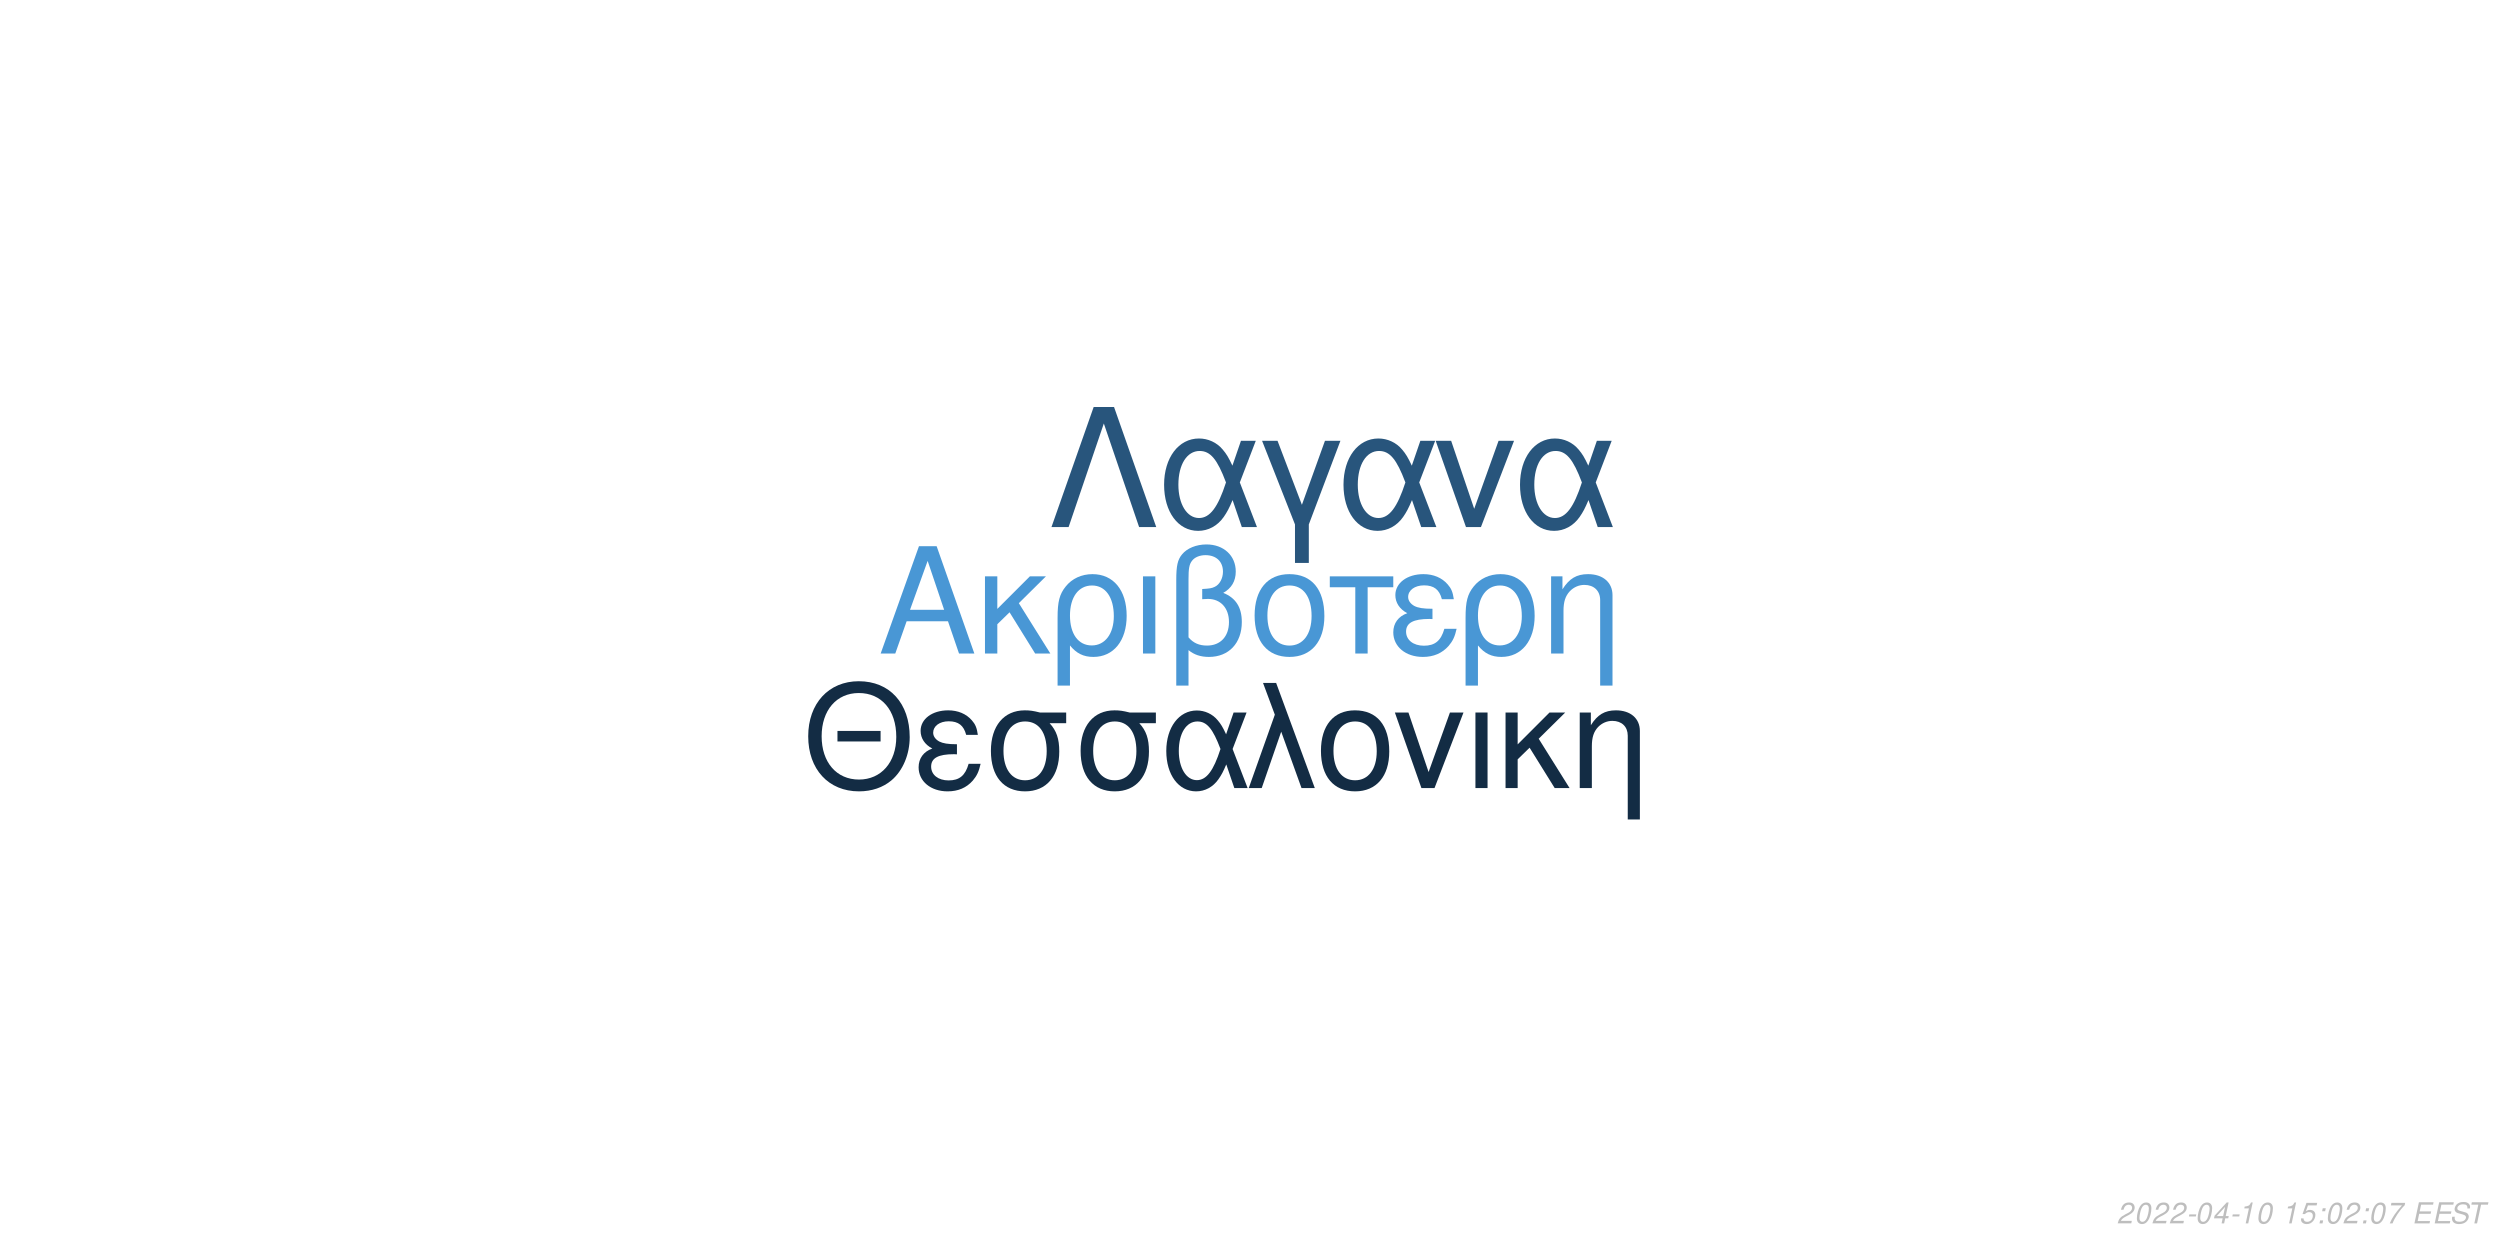
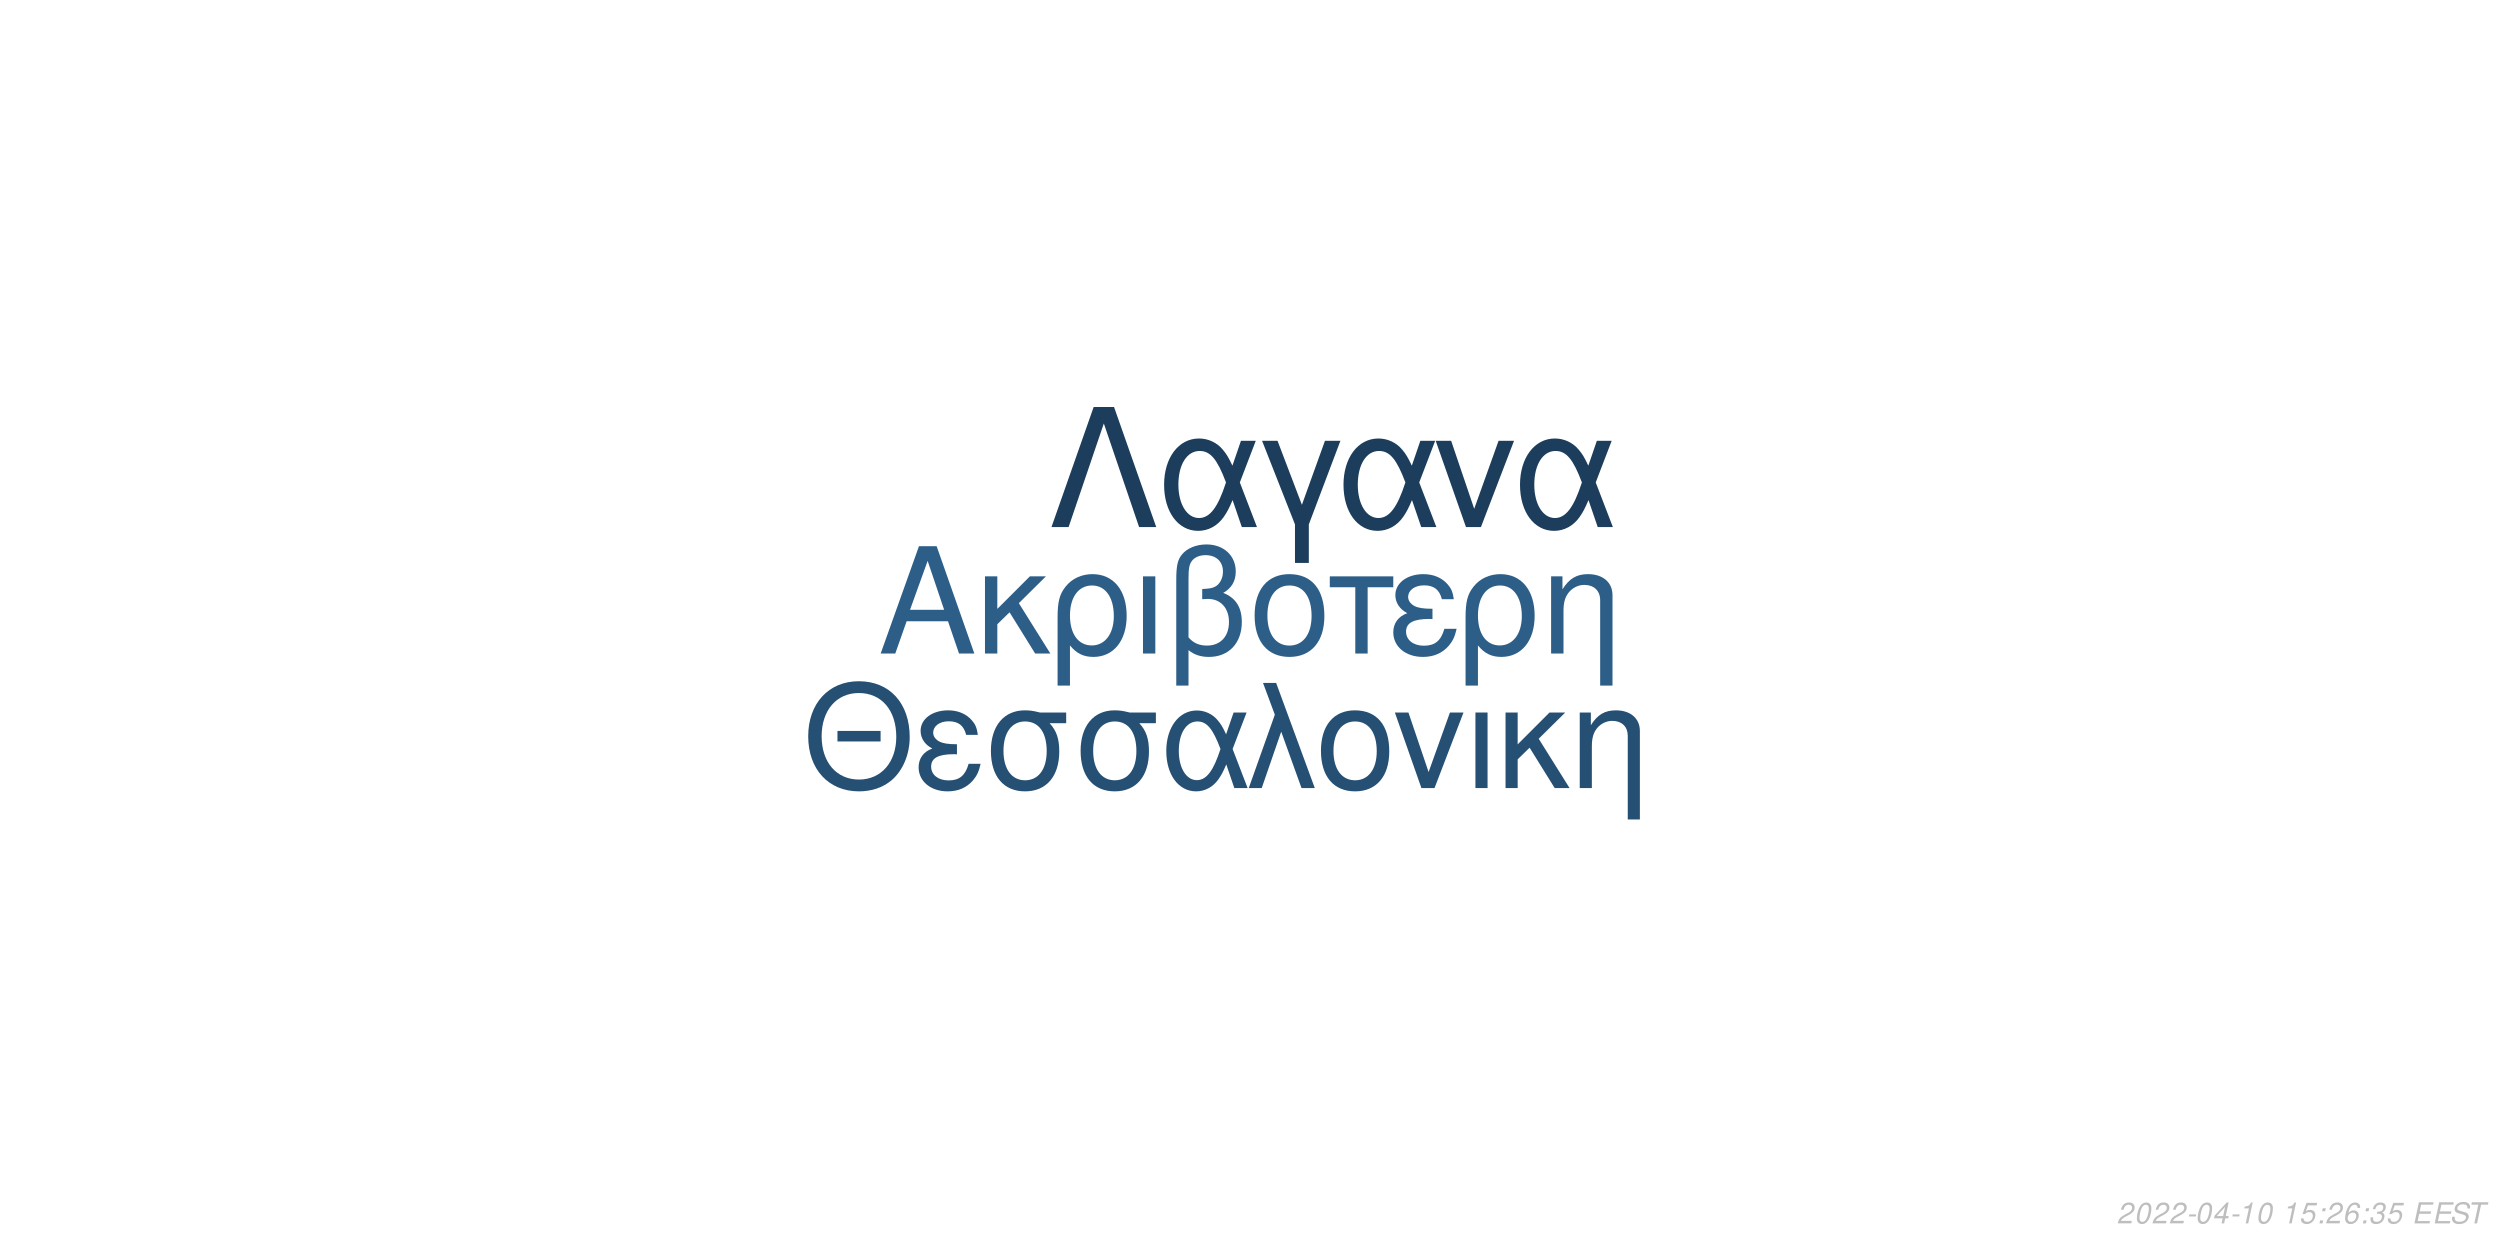
<svg xmlns="http://www.w3.org/2000/svg" xmlns:xlink="http://www.w3.org/1999/xlink" width="864pt" height="432pt" viewBox="0 0 864 432" version="1.1">
  <defs>
    <g>
      <symbol overflow="visible" id="glyph0-0">
        <path style="stroke:none;" d="" />
      </symbol>
      <symbol overflow="visible" id="glyph0-1">
        <path style="stroke:none;" d="M 24.125 -11.141 L 27.938 0 L 33.234 0 L 20.203 -37.094 L 14.094 -37.094 L 0.859 0 L 5.906 0 L 9.828 -11.141 Z M 22.797 -15.109 L 11 -15.109 L 17.094 -32.016 Z M 22.797 -15.109 " />
      </symbol>
      <symbol overflow="visible" id="glyph0-2">
        <path style="stroke:none;" d="M 7.172 -15.422 L 7.172 -26.672 L 2.906 -26.672 L 2.906 0 L 7.172 0 L 7.172 -10.125 L 11.406 -14.25 L 20.25 0 L 25.5 0 L 14.609 -17.406 L 23.969 -26.672 L 18.422 -26.672 Z M 7.172 -15.422 " />
      </symbol>
      <symbol overflow="visible" id="glyph0-3">
        <path style="stroke:none;" d="M 3 11.094 L 7.281 11.094 L 7.281 -2.797 C 9.516 -0.047 11.953 1.172 15.375 1.172 C 22.344 1.172 26.875 -4.422 26.875 -13.031 C 26.875 -21.891 22.297 -27.438 15.062 -27.438 C 11.297 -27.438 7.984 -25.906 5.797 -23.156 C 3.672 -20.516 3 -17.969 3 -12.359 Z M 14.906 -23.516 C 19.547 -23.516 22.438 -19.438 22.438 -12.922 C 22.438 -6.812 19.391 -2.797 14.812 -2.797 C 10.172 -2.797 7.281 -6.766 7.281 -13.125 C 7.281 -19.484 10.234 -23.516 14.906 -23.516 Z M 14.906 -23.516 " />
      </symbol>
      <symbol overflow="visible" id="glyph0-4">
        <path style="stroke:none;" d="M 3.516 0 L 7.781 0 L 7.781 -26.672 L 3.516 -26.672 Z M 3.516 0 " />
      </symbol>
      <symbol overflow="visible" id="glyph0-5">
        <path style="stroke:none;" d="M 4.016 11.094 L 8.25 11.094 L 8.25 -1.172 C 10.172 0.406 12.422 1.172 15.312 1.172 C 22.188 1.172 26.672 -3.609 26.672 -10.891 C 26.672 -15.984 24.578 -19.234 20.25 -20.969 C 23.109 -22.547 24.578 -25.031 24.578 -28.344 C 24.578 -33.844 20.406 -37.703 14.453 -37.703 C 10.938 -37.703 7.734 -36.391 6 -34.25 C 4.484 -32.422 4.016 -30.328 4.016 -25.391 Z M 8.25 -25.656 C 8.25 -29.359 8.5 -30.844 9.469 -32.062 C 10.375 -33.281 12.156 -34 14.094 -34 C 17.812 -34 20.156 -31.812 20.156 -28.297 C 20.156 -25.953 18.984 -23.812 17.297 -23.047 C 16.281 -22.547 15.469 -22.438 12.984 -22.297 L 12.984 -18.781 C 13.734 -18.828 14.344 -18.875 14.969 -18.875 C 19.344 -18.875 22.234 -15.719 22.234 -10.891 C 22.234 -5.906 19.281 -2.75 14.656 -2.75 C 11.953 -2.75 9.922 -3.609 8.25 -5.594 Z M 8.25 -25.656 " />
      </symbol>
      <symbol overflow="visible" id="glyph0-6">
        <path style="stroke:none;" d="M 14.094 -27.438 C 6.562 -27.438 2.094 -22.094 2.094 -13.125 C 2.094 -4.125 6.562 1.172 14.141 1.172 C 21.672 1.172 26.203 -4.172 26.203 -12.922 C 26.203 -22.188 21.828 -27.438 14.094 -27.438 Z M 14.141 -23.516 C 18.938 -23.516 21.781 -19.594 21.781 -12.984 C 21.781 -6.672 18.828 -2.75 14.141 -2.75 C 9.422 -2.75 6.516 -6.672 6.516 -13.125 C 6.516 -19.594 9.422 -23.516 14.141 -23.516 Z M 14.141 -23.516 " />
      </symbol>
      <symbol overflow="visible" id="glyph0-7">
        <path style="stroke:none;" d="M 7.891 0 L 12.156 0 L 12.156 -22.906 L 21.016 -22.906 L 21.016 -26.672 L -0.922 -26.672 L -0.922 -22.906 L 7.891 -22.906 Z M 7.891 0 " />
      </symbol>
      <symbol overflow="visible" id="glyph0-8">
        <path style="stroke:none;" d="M 14.562 -15.469 C 11.344 -15.469 9.562 -15.781 8.297 -16.438 C 6.922 -17.203 6.156 -18.328 6.156 -19.547 C 6.156 -21.891 8.453 -23.562 11.656 -23.562 C 15.062 -23.562 16.953 -22.094 17.812 -18.781 L 21.938 -18.781 C 21.578 -21.266 21.062 -22.5 19.797 -23.922 C 17.812 -26.203 14.906 -27.438 11.453 -27.438 C 5.797 -27.438 1.734 -24.375 1.734 -20.203 C 1.734 -17.609 3.156 -15.375 5.859 -13.938 C 2.797 -12.875 1.016 -10.484 1.016 -7.328 C 1.016 -2.391 5.297 1.172 11.25 1.172 C 14.969 1.172 17.906 -0.109 20.156 -2.641 C 21.578 -4.328 22.297 -5.797 22.906 -8.547 L 18.672 -8.547 C 17.5 -4.422 15.422 -2.703 11.609 -2.703 C 7.938 -2.703 5.438 -4.688 5.438 -7.578 C 5.438 -10.578 7.938 -11.953 13.484 -11.953 C 13.641 -11.953 14.094 -11.953 14.562 -11.906 Z M 14.562 -15.469 " />
      </symbol>
      <symbol overflow="visible" id="glyph0-9">
        <path style="stroke:none;" d="M 3.562 -26.672 L 3.562 0 L 7.844 0 L 7.844 -14.703 C 7.844 -17.906 8.5 -19.891 10.031 -21.531 C 11.406 -22.953 13.188 -23.719 15.062 -23.719 C 18.375 -23.719 20.516 -21.672 20.516 -18.469 L 20.516 11.094 L 24.781 11.094 L 24.781 -20.156 C 24.781 -24.578 21.469 -27.438 16.328 -27.438 C 12.359 -27.438 9.828 -25.906 7.484 -22.188 L 7.484 -26.672 Z M 3.562 -26.672 " />
      </symbol>
      <symbol overflow="visible" id="glyph1-0">
        <path style="stroke:none;" d="" />
      </symbol>
      <symbol overflow="visible" id="glyph1-1">
        <path style="stroke:none;" d="M 26.859 -19.734 L 11.953 -19.734 L 11.953 -16.094 L 26.859 -16.094 Z M 19.328 -36.922 C 8.922 -36.922 1.844 -29.25 1.844 -17.891 C 1.844 -6.484 8.875 1.141 19.391 1.141 C 23.812 1.141 27.703 -0.203 30.641 -2.688 C 34.578 -6.031 36.922 -11.656 36.922 -17.594 C 36.922 -29.297 30 -36.922 19.328 -36.922 Z M 19.328 -32.844 C 27.203 -32.844 32.281 -26.906 32.281 -17.688 C 32.281 -8.922 27.062 -2.938 19.391 -2.938 C 11.609 -2.938 6.484 -8.922 6.484 -17.891 C 6.484 -26.859 11.609 -32.844 19.328 -32.844 Z M 19.328 -32.844 " />
      </symbol>
      <symbol overflow="visible" id="glyph1-2">
        <path style="stroke:none;" d="M 14.25 -15.141 C 11.109 -15.141 9.375 -15.453 8.125 -16.094 C 6.781 -16.844 6.031 -17.938 6.031 -19.141 C 6.031 -21.422 8.266 -23.078 11.406 -23.078 C 14.75 -23.078 16.594 -21.625 17.438 -18.391 L 21.469 -18.391 C 21.125 -20.828 20.625 -22.031 19.391 -23.422 C 17.438 -25.656 14.594 -26.859 11.219 -26.859 C 5.688 -26.859 1.688 -23.875 1.688 -19.781 C 1.688 -17.234 3.094 -15.047 5.734 -13.656 C 2.734 -12.609 1 -10.266 1 -7.172 C 1 -2.344 5.188 1.141 11.016 1.141 C 14.656 1.141 17.547 -0.094 19.734 -2.594 C 21.125 -4.234 21.828 -5.688 22.422 -8.375 L 18.281 -8.375 C 17.141 -4.328 15.094 -2.641 11.359 -2.641 C 7.766 -2.641 5.328 -4.578 5.328 -7.422 C 5.328 -10.359 7.766 -11.703 13.203 -11.703 C 13.359 -11.703 13.797 -11.703 14.25 -11.656 Z M 14.25 -15.141 " />
      </symbol>
      <symbol overflow="visible" id="glyph1-3">
        <path style="stroke:none;" d="M 29 -26.109 L 19.938 -26.109 C 17.594 -26.703 16.438 -26.859 14.703 -26.859 C 7.469 -26.859 2.984 -21.469 2.984 -12.859 C 2.984 -4.031 7.375 1.141 14.797 1.141 C 22.172 1.141 26.609 -4.078 26.609 -12.656 C 26.609 -17.047 25.656 -19.828 23.266 -22.422 L 29 -22.422 Z M 14.797 -23.016 C 19.531 -23.016 22.266 -19.234 22.266 -12.75 C 22.266 -6.531 19.438 -2.688 14.797 -2.688 C 10.172 -2.688 7.328 -6.531 7.328 -12.859 C 7.328 -19.188 10.172 -23.016 14.797 -23.016 Z M 14.797 -23.016 " />
      </symbol>
      <symbol overflow="visible" id="glyph1-4">
        <path style="stroke:none;" d="M 29.344 -26.109 L 24.859 -26.109 L 22.266 -18.578 C 21.125 -21.031 20.484 -22.125 19.328 -23.469 C 17.547 -25.609 14.906 -26.812 12.156 -26.812 C 5.984 -26.812 1.594 -20.984 1.594 -12.812 C 1.594 -4.578 5.828 1.141 11.906 1.141 C 14.953 1.141 17.734 -0.344 19.625 -3.047 C 20.672 -4.531 21.281 -5.688 22.328 -8.172 L 25.109 0 L 29.703 0 L 24.516 -13.5 Z M 20.328 -13.5 C 17.891 -5.922 15.453 -2.734 12.156 -2.734 C 8.516 -2.734 5.922 -6.922 5.922 -12.812 C 5.922 -18.938 8.516 -23.016 12.359 -23.016 C 15.594 -23.016 17.688 -20.531 20.328 -13.5 Z M 20.328 -13.5 " />
      </symbol>
      <symbol overflow="visible" id="glyph1-5">
        <path style="stroke:none;" d="M 1.094 0 L 5.578 0 L 12.312 -19.484 L 19.328 0 L 23.922 0 L 10.562 -36.328 L 6.031 -36.328 L 10.109 -25.359 Z M 1.094 0 " />
      </symbol>
      <symbol overflow="visible" id="glyph1-6">
        <path style="stroke:none;" d="M 13.797 -26.859 C 6.422 -26.859 2.047 -21.625 2.047 -12.859 C 2.047 -4.031 6.422 1.141 13.859 1.141 C 21.234 1.141 25.656 -4.078 25.656 -12.656 C 25.656 -21.719 21.375 -26.859 13.797 -26.859 Z M 13.859 -23.016 C 18.531 -23.016 21.328 -19.188 21.328 -12.703 C 21.328 -6.531 18.438 -2.688 13.859 -2.688 C 9.219 -2.688 6.375 -6.531 6.375 -12.859 C 6.375 -19.188 9.219 -23.016 13.859 -23.016 Z M 13.859 -23.016 " />
      </symbol>
      <symbol overflow="visible" id="glyph1-7">
        <path style="stroke:none;" d="M 14.297 0 L 24.312 -26.109 L 19.625 -26.109 L 12.25 -5.531 L 5.281 -26.109 L 0.594 -26.109 L 9.766 0 Z M 14.297 0 " />
      </symbol>
      <symbol overflow="visible" id="glyph1-8">
        <path style="stroke:none;" d="M 3.438 0 L 7.625 0 L 7.625 -26.109 L 3.438 -26.109 Z M 3.438 0 " />
      </symbol>
      <symbol overflow="visible" id="glyph1-9">
        <path style="stroke:none;" d="M 7.031 -15.094 L 7.031 -26.109 L 2.844 -26.109 L 2.844 0 L 7.031 0 L 7.031 -9.922 L 11.156 -13.953 L 19.828 0 L 24.969 0 L 14.297 -17.047 L 23.469 -26.109 L 18.031 -26.109 Z M 7.031 -15.094 " />
      </symbol>
      <symbol overflow="visible" id="glyph1-10">
        <path style="stroke:none;" d="M 3.484 -26.109 L 3.484 0 L 7.672 0 L 7.672 -14.406 C 7.672 -17.547 8.328 -19.484 9.812 -21.078 C 11.156 -22.469 12.906 -23.219 14.75 -23.219 C 17.984 -23.219 20.078 -21.234 20.078 -18.094 L 20.078 10.859 L 24.266 10.859 L 24.266 -19.734 C 24.266 -24.062 21.031 -26.859 16 -26.859 C 12.109 -26.859 9.609 -25.359 7.328 -21.719 L 7.328 -26.109 Z M 3.484 -26.109 " />
      </symbol>
      <symbol overflow="visible" id="glyph2-0">
        <path style="stroke:none;" d="" />
      </symbol>
      <symbol overflow="visible" id="glyph2-1">
        <path style="stroke:none;" d="M 22.531 -41.484 L 15.484 -41.484 L 0.906 0 L 6.828 0 L 19 -35.797 L 31.188 0 L 37.109 0 Z M 22.531 -41.484 " />
      </symbol>
      <symbol overflow="visible" id="glyph2-2">
        <path style="stroke:none;" d="M 33.516 -29.812 L 28.391 -29.812 L 25.438 -21.219 C 24.125 -24.016 23.391 -25.266 22.078 -26.797 C 20.031 -29.25 17.016 -30.609 13.891 -30.609 C 6.828 -30.609 1.828 -23.953 1.828 -14.625 C 1.828 -5.234 6.656 1.312 13.594 1.312 C 17.078 1.312 20.266 -0.391 22.422 -3.469 C 23.609 -5.172 24.297 -6.484 25.5 -9.328 L 28.688 0 L 33.922 0 L 28 -15.422 Z M 23.219 -15.422 C 20.422 -6.766 17.641 -3.125 13.891 -3.125 C 9.734 -3.125 6.766 -7.906 6.766 -14.625 C 6.766 -21.625 9.734 -26.297 14.109 -26.297 C 17.812 -26.297 20.203 -23.453 23.219 -15.422 Z M 23.219 -15.422 " />
      </symbol>
      <symbol overflow="visible" id="glyph2-3">
        <path style="stroke:none;" d="M 12.062 12.406 L 16.844 12.406 L 16.844 -0.906 L 27.766 -29.812 L 22.422 -29.812 L 14.453 -7.688 L 6.031 -29.812 L 0.688 -29.812 L 12.062 -0.906 Z M 12.062 12.406 " />
      </symbol>
      <symbol overflow="visible" id="glyph2-4">
        <path style="stroke:none;" d="M 16.328 0 L 27.766 -29.812 L 22.422 -29.812 L 14 -6.312 L 6.031 -29.812 L 0.688 -29.812 L 11.156 0 Z M 16.328 0 " />
      </symbol>
      <symbol overflow="visible" id="glyph3-0">
        <path style="stroke:none;" d="" />
      </symbol>
      <symbol overflow="visible" id="glyph3-1">
        <path style="stroke:none;" d="M 5.234 -0.875 L 1.469 -0.875 C 1.641 -1.375 2.203 -1.891 3.109 -2.344 L 4.234 -2.938 C 5.562 -3.625 6.219 -4.469 6.219 -5.484 C 6.219 -5.938 6.062 -6.359 5.797 -6.656 C 5.469 -7.047 4.984 -7.234 4.312 -7.234 C 2.766 -7.234 1.891 -6.453 1.484 -4.734 L 2.375 -4.734 C 2.484 -5.188 2.609 -5.484 2.797 -5.75 C 3.094 -6.203 3.609 -6.453 4.188 -6.453 C 4.891 -6.453 5.344 -6.031 5.344 -5.375 C 5.344 -4.703 4.859 -4.094 4.016 -3.656 L 2.984 -3.125 C 1.234 -2.188 0.797 -1.656 0.344 -0.016 L 5.047 -0.016 Z M 5.234 -0.875 " />
      </symbol>
      <symbol overflow="visible" id="glyph3-2">
        <path style="stroke:none;" d="M 4.203 -7.234 C 3.375 -7.234 2.688 -6.812 2.125 -5.984 C 1.484 -5.047 0.984 -3.188 0.984 -1.734 C 0.984 -1.109 1.172 -0.562 1.484 -0.266 C 1.797 0.047 2.281 0.234 2.766 0.234 C 3.625 0.234 4.281 -0.156 4.859 -1.016 C 5.516 -1.953 6 -3.797 6 -5.266 C 6 -6.5 5.328 -7.234 4.203 -7.234 Z M 4.094 -6.453 C 4.734 -6.453 5.125 -5.984 5.125 -5.156 C 5.125 -4.203 4.781 -2.625 4.406 -1.812 C 3.984 -0.938 3.516 -0.547 2.875 -0.547 C 2.25 -0.547 1.875 -1.031 1.875 -1.828 C 1.875 -2.797 2.203 -4.344 2.594 -5.203 C 2.984 -6.047 3.453 -6.453 4.094 -6.453 Z M 4.094 -6.453 " />
      </symbol>
      <symbol overflow="visible" id="glyph3-3">
        <path style="stroke:none;" d="M 3.516 -3.125 L 1.125 -3.125 L 0.969 -2.406 L 3.359 -2.406 Z M 3.516 -3.125 " />
      </symbol>
      <symbol overflow="visible" id="glyph3-4">
        <path style="stroke:none;" d="M 3.625 -1.75 L 3.266 0 L 4.141 0 L 4.516 -1.75 L 5.562 -1.75 L 5.734 -2.531 L 4.688 -2.531 L 5.688 -7.234 L 5.016 -7.234 L 0.844 -2.672 L 0.641 -1.75 Z M 3.797 -2.531 L 1.594 -2.531 L 4.469 -5.703 Z M 3.797 -2.531 " />
      </symbol>
      <symbol overflow="visible" id="glyph3-5">
        <path style="stroke:none;" d="M 3.703 -5.188 L 2.594 0 L 3.469 0 L 5.016 -7.234 L 4.438 -7.234 C 3.906 -6.156 3.688 -6.016 2.234 -5.812 L 2.109 -5.188 Z M 3.703 -5.188 " />
      </symbol>
      <symbol overflow="visible" id="glyph3-6">
        <path style="stroke:none;" d="" />
      </symbol>
      <symbol overflow="visible" id="glyph3-7">
        <path style="stroke:none;" d="M 6.297 -7.094 L 2.594 -7.094 L 1.234 -3.234 L 2.047 -3.234 C 2.656 -3.766 2.938 -3.906 3.531 -3.906 C 4.328 -3.906 4.797 -3.453 4.797 -2.688 C 4.797 -1.438 3.969 -0.547 2.828 -0.547 C 2.031 -0.547 1.609 -0.938 1.578 -1.734 L 0.703 -1.734 L 0.703 -1.516 C 0.703 -0.938 0.844 -0.547 1.188 -0.266 C 1.562 0.062 2.078 0.234 2.703 0.234 C 3.656 0.234 4.391 -0.156 4.984 -0.922 C 5.422 -1.5 5.672 -2.234 5.672 -2.953 C 5.672 -4 4.938 -4.672 3.812 -4.672 C 3.328 -4.672 2.906 -4.547 2.406 -4.234 L 3.109 -6.219 L 6.109 -6.219 Z M 6.297 -7.094 " />
      </symbol>
      <symbol overflow="visible" id="glyph3-8">
        <path style="stroke:none;" d="M 2.359 -1.031 L 1.312 -1.031 L 1.094 0 L 2.141 0 Z M 3.266 -5.234 L 2.219 -5.234 L 2 -4.203 L 3.047 -4.203 Z M 3.266 -5.234 " />
      </symbol>
      <symbol overflow="visible" id="glyph3-9">
-         <path style="stroke:none;" d="M 6.703 -7.094 L 1.953 -7.094 L 1.766 -6.219 L 5.594 -6.219 C 3.344 -3.688 2.266 -2.109 1.375 0 L 2.344 0 C 3.031 -1.906 4.828 -4.594 6.547 -6.281 Z M 6.703 -7.094 " />
+         <path style="stroke:none;" d="M 6.125 -5.344 L 6.141 -5.625 C 6.141 -6.609 5.453 -7.234 4.391 -7.234 C 3.438 -7.234 2.641 -6.719 2.016 -5.703 C 1.422 -4.781 0.938 -2.953 0.938 -1.688 C 0.938 -0.516 1.688 0.234 2.859 0.234 C 3.703 0.234 4.438 -0.156 5 -0.875 C 5.406 -1.422 5.672 -2.156 5.672 -2.766 C 5.672 -3.812 4.969 -4.5 3.906 -4.5 C 3.234 -4.5 2.672 -4.234 2.094 -3.625 C 2.406 -5.375 3.234 -6.453 4.25 -6.453 C 4.703 -6.453 5.062 -6.234 5.172 -5.844 C 5.203 -5.719 5.234 -5.578 5.25 -5.344 Z M 3.656 -3.734 C 4.344 -3.734 4.797 -3.281 4.797 -2.625 C 4.797 -1.469 3.984 -0.547 2.984 -0.547 C 2.297 -0.547 1.812 -1.047 1.812 -1.766 C 1.812 -2.859 2.625 -3.734 3.656 -3.734 Z M 3.656 -3.734 " />
      </symbol>
      <symbol overflow="visible" id="glyph3-10">
+         <path style="stroke:none;" d="M 2.922 -3.312 C 3.125 -3.344 3.234 -3.344 3.375 -3.344 C 4.203 -3.344 4.688 -3 4.688 -2.406 C 4.688 -1.312 3.906 -0.547 2.781 -0.547 C 2.047 -0.547 1.594 -0.938 1.594 -1.562 C 1.594 -1.719 1.609 -1.844 1.656 -2.094 L 0.766 -2.094 C 0.734 -1.797 0.719 -1.641 0.719 -1.469 C 0.719 -0.375 1.406 0.234 2.641 0.234 C 3.547 0.234 4.297 -0.078 4.812 -0.656 C 5.266 -1.156 5.562 -1.875 5.562 -2.547 C 5.562 -3.125 5.344 -3.453 4.797 -3.734 C 5.641 -4.234 6.016 -4.844 6.016 -5.734 C 6.016 -6.656 5.312 -7.234 4.203 -7.234 C 3.375 -7.234 2.672 -6.938 2.188 -6.375 C 1.891 -6.031 1.703 -5.641 1.516 -4.906 L 2.391 -4.906 C 2.5 -5.359 2.594 -5.594 2.734 -5.812 C 3.047 -6.234 3.516 -6.453 4.078 -6.453 C 4.734 -6.453 5.141 -6.125 5.141 -5.578 C 5.141 -5.188 5.016 -4.797 4.797 -4.547 C 4.516 -4.234 4 -4.062 3.266 -4.062 L 3.078 -4.062 Z M 2.922 -3.312 " />
+       </symbol>
+       <symbol overflow="visible" id="glyph3-11">
        <path style="stroke:none;" d="M 2.547 -3.312 L 6.5 -3.312 L 6.688 -4.141 L 2.719 -4.141 L 3.219 -6.469 L 7.344 -6.469 L 7.516 -7.297 L 2.453 -7.297 L 0.906 0 L 6.125 0 L 6.297 -0.812 L 2.016 -0.812 Z M 2.547 -3.312 " />
      </symbol>
-       <symbol overflow="visible" id="glyph3-11">
+       <symbol overflow="visible" id="glyph3-12">
        <path style="stroke:none;" d="M 7.062 -5.156 C 7.125 -5.438 7.141 -5.562 7.141 -5.703 C 7.141 -6.156 6.938 -6.594 6.594 -6.891 C 6.188 -7.25 5.656 -7.406 4.875 -7.406 C 3.844 -7.406 3.047 -7.125 2.5 -6.562 C 2.094 -6.141 1.781 -5.438 1.781 -4.922 C 1.781 -4.297 2.219 -3.766 2.891 -3.562 L 4.594 -3.094 C 5.406 -2.859 5.734 -2.578 5.734 -2.094 C 5.734 -1.781 5.547 -1.406 5.266 -1.141 C 4.844 -0.766 4.266 -0.578 3.453 -0.578 C 2.328 -0.578 1.812 -0.984 1.812 -1.906 C 1.812 -2.047 1.812 -2.125 1.844 -2.312 L 0.984 -2.312 C 0.906 -2.062 0.891 -1.906 0.891 -1.688 C 0.891 -0.484 1.797 0.234 3.297 0.234 C 4.359 0.234 5.234 -0.062 5.812 -0.609 C 6.344 -1.078 6.688 -1.797 6.688 -2.375 C 6.688 -2.641 6.609 -2.906 6.453 -3.156 C 6.234 -3.5 5.938 -3.703 5.469 -3.828 L 3.75 -4.312 C 2.984 -4.547 2.734 -4.734 2.734 -5.188 C 2.734 -5.547 2.875 -5.844 3.188 -6.109 C 3.547 -6.438 4.031 -6.594 4.703 -6.594 C 5.266 -6.594 5.688 -6.484 5.906 -6.297 C 6.094 -6.125 6.219 -5.797 6.219 -5.516 C 6.219 -5.422 6.203 -5.344 6.188 -5.156 Z M 7.062 -5.156 " />
      </symbol>
-       <symbol overflow="visible" id="glyph3-12">
+       <symbol overflow="visible" id="glyph3-13">
        <path style="stroke:none;" d="M 4.938 -6.469 L 7.312 -6.469 L 7.484 -7.297 L 1.75 -7.297 L 1.578 -6.469 L 3.984 -6.469 L 2.609 0 L 3.547 0 Z M 4.938 -6.469 " />
      </symbol>
    </g>
  </defs>
  <g id="surface1">
    <rect x="0" y="0" width="864" height="432" style="fill:rgb(100%,100%,100%);fill-opacity:1;stroke:none;" />
-     <g style="fill:rgb(28.627%,59.216%,83.529%);fill-opacity:1;">
+     <g style="fill:rgb(17.647%,36.863%,53.333%);fill-opacity:1;">
      <use xlink:href="#glyph0-1" x="303.5" y="225.861" />
      <use xlink:href="#glyph0-2" x="337.5" y="225.861" />
      <use xlink:href="#glyph0-3" x="362.5" y="225.861" />
      <use xlink:href="#glyph0-4" x="391.5" y="225.861" />
      <use xlink:href="#glyph0-5" x="402.5" y="225.861" />
      <use xlink:href="#glyph0-6" x="431.5" y="225.861" />
      <use xlink:href="#glyph0-7" x="460.5" y="225.861" />
      <use xlink:href="#glyph0-8" x="480.5" y="225.861" />
      <use xlink:href="#glyph0-3" x="503.5" y="225.861" />
      <use xlink:href="#glyph0-9" x="532.5" y="225.861" />
    </g>
-     <g style="fill:rgb(7.451%,17.255%,26.667%);fill-opacity:1;">
+     <g style="fill:rgb(14.51%,30.98%,45.098%);fill-opacity:1;">
      <use xlink:href="#glyph1-1" x="277.473" y="272.354" />
      <use xlink:href="#glyph1-2" x="316.473" y="272.354" />
      <use xlink:href="#glyph1-3" x="339.473" y="272.354" />
      <use xlink:href="#glyph1-3" x="370.473" y="272.354" />
      <use xlink:href="#glyph1-4" x="401.473" y="272.354" />
      <use xlink:href="#glyph1-5" x="430.473" y="272.354" />
      <use xlink:href="#glyph1-6" x="454.473" y="272.354" />
      <use xlink:href="#glyph1-7" x="481.473" y="272.354" />
      <use xlink:href="#glyph1-8" x="506.473" y="272.354" />
      <use xlink:href="#glyph1-9" x="517.473" y="272.354" />
      <use xlink:href="#glyph1-10" x="542.473" y="272.354" />
    </g>
-     <g style="fill:rgb(15.686%,33.333%,48.627%);fill-opacity:1;">
+     <g style="fill:rgb(10.98%,23.922%,35.686%);fill-opacity:1;">
      <use xlink:href="#glyph2-1" x="362.484" y="182.152" />
      <use xlink:href="#glyph2-2" x="400.484" y="182.152" />
      <use xlink:href="#glyph2-3" x="435.484" y="182.152" />
      <use xlink:href="#glyph2-2" x="462.484" y="182.152" />
      <use xlink:href="#glyph2-4" x="495.484" y="182.152" />
      <use xlink:href="#glyph2-2" x="523.484" y="182.152" />
    </g>
    <g style="fill:rgb(74.51%,74.51%,74.51%);fill-opacity:1;">
      <use xlink:href="#glyph3-1" x="731.52" y="422.81" />
      <use xlink:href="#glyph3-2" x="737.52" y="422.81" />
      <use xlink:href="#glyph3-1" x="743.52" y="422.81" />
      <use xlink:href="#glyph3-1" x="749.52" y="422.81" />
      <use xlink:href="#glyph3-3" x="755.52" y="422.81" />
      <use xlink:href="#glyph3-2" x="758.52" y="422.81" />
      <use xlink:href="#glyph3-4" x="764.52" y="422.81" />
      <use xlink:href="#glyph3-3" x="770.52" y="422.81" />
      <use xlink:href="#glyph3-5" x="773.52" y="422.81" />
      <use xlink:href="#glyph3-2" x="779.52" y="422.81" />
      <use xlink:href="#glyph3-6" x="785.52" y="422.81" />
      <use xlink:href="#glyph3-5" x="788.52" y="422.81" />
      <use xlink:href="#glyph3-7" x="794.52" y="422.81" />
      <use xlink:href="#glyph3-8" x="800.52" y="422.81" />
-       <use xlink:href="#glyph3-2" x="803.52" y="422.81" />
-       <use xlink:href="#glyph3-1" x="809.52" y="422.81" />
+       <use xlink:href="#glyph3-1" x="803.52" y="422.81" />
+       <use xlink:href="#glyph3-9" x="809.52" y="422.81" />
      <use xlink:href="#glyph3-8" x="815.52" y="422.81" />
-       <use xlink:href="#glyph3-2" x="818.52" y="422.81" />
-       <use xlink:href="#glyph3-9" x="824.52" y="422.81" />
+       <use xlink:href="#glyph3-10" x="818.52" y="422.81" />
+       <use xlink:href="#glyph3-7" x="824.52" y="422.81" />
      <use xlink:href="#glyph3-6" x="830.52" y="422.81" />
-       <use xlink:href="#glyph3-10" x="833.52" y="422.81" />
-       <use xlink:href="#glyph3-10" x="840.52" y="422.81" />
-       <use xlink:href="#glyph3-11" x="846.52" y="422.81" />
-       <use xlink:href="#glyph3-12" x="852.52" y="422.81" />
+       <use xlink:href="#glyph3-11" x="833.52" y="422.81" />
+       <use xlink:href="#glyph3-11" x="840.52" y="422.81" />
+       <use xlink:href="#glyph3-12" x="846.52" y="422.81" />
+       <use xlink:href="#glyph3-13" x="852.52" y="422.81" />
    </g>
  </g>
</svg>
